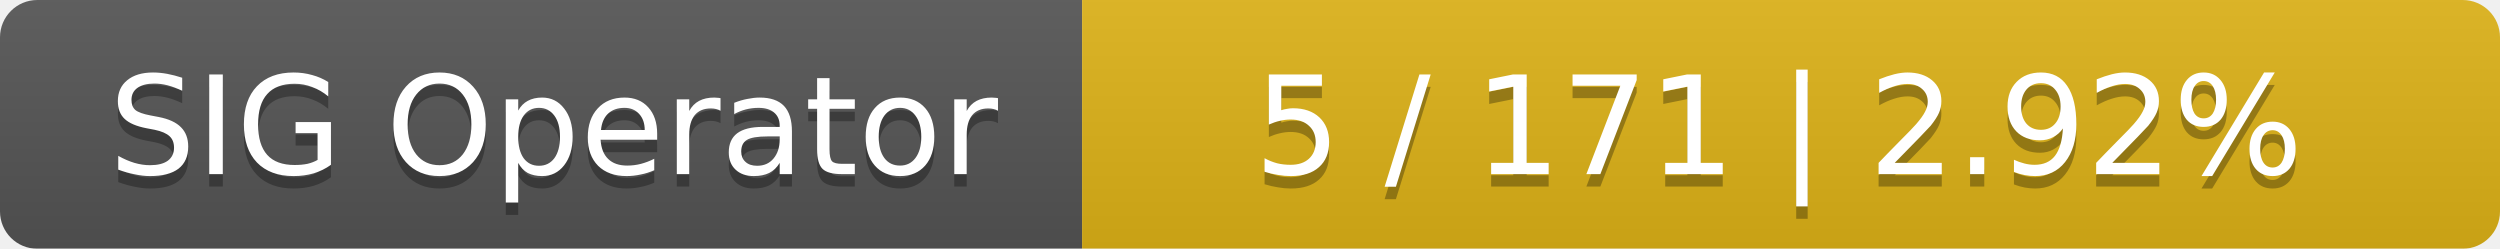
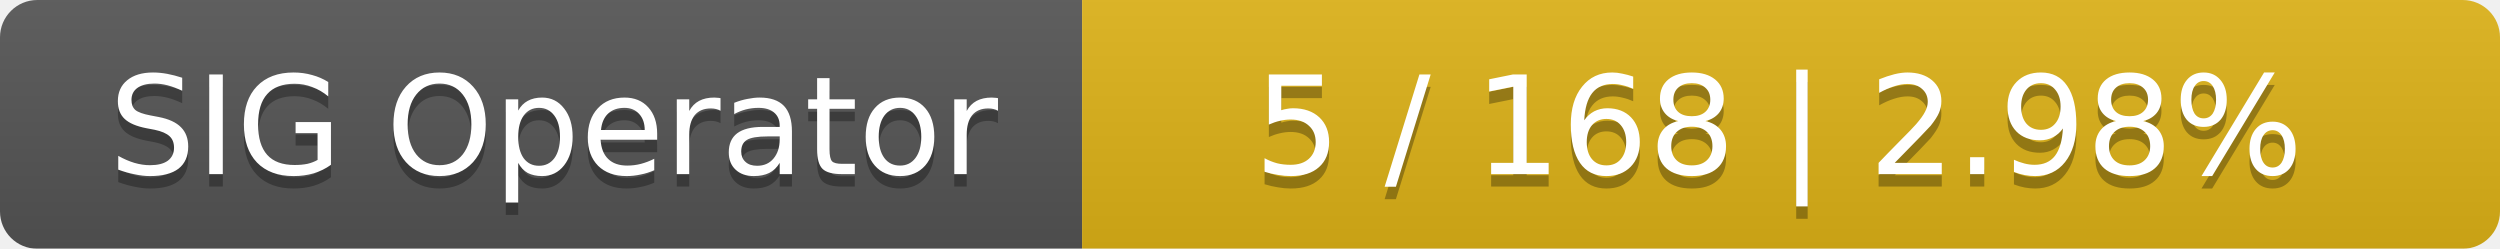
<svg xmlns="http://www.w3.org/2000/svg" width="201" height="20">
  <linearGradient id="smooth" x2="0" y2="100%">
    <stop offset="0" stop-color="#bbb" stop-opacity=".1" />
    <stop offset="1" stop-opacity=".1" />
  </linearGradient>
  <mask id="round">
    <rect width="201" height="20" rx="3" fill="#fff" />
  </mask>
  <g mask="url(#round)">
    <rect width="87" height="20" fill="#555" />
    <rect x="87" width="114" height="20" fill="#dfb317" />
    <rect width="201" height="20" fill="url(#smooth)" />
  </g>
  <g fill="#fff" text-anchor="middle" font-family="DejaVu Sans,Verdana,Geneva,sans-serif" font-size="11">
    <text x="44.5" y="15" fill="#010101" fill-opacity=".3">SIG Operator</text>
    <text x="44.5" y="14">SIG Operator</text>
-     <text x="143" y="15" fill="#010101" fill-opacity=".3">5 / 171    |    2.92%</text>
-     <text x="143" y="14">5 / 171    |    2.92%</text>
+     <text x="143" y="15" fill="#010101" fill-opacity=".3">5 / 168    |    2.98%</text>
+     <text x="143" y="14">5 / 168    |    2.98%</text>
  </g>
</svg>
